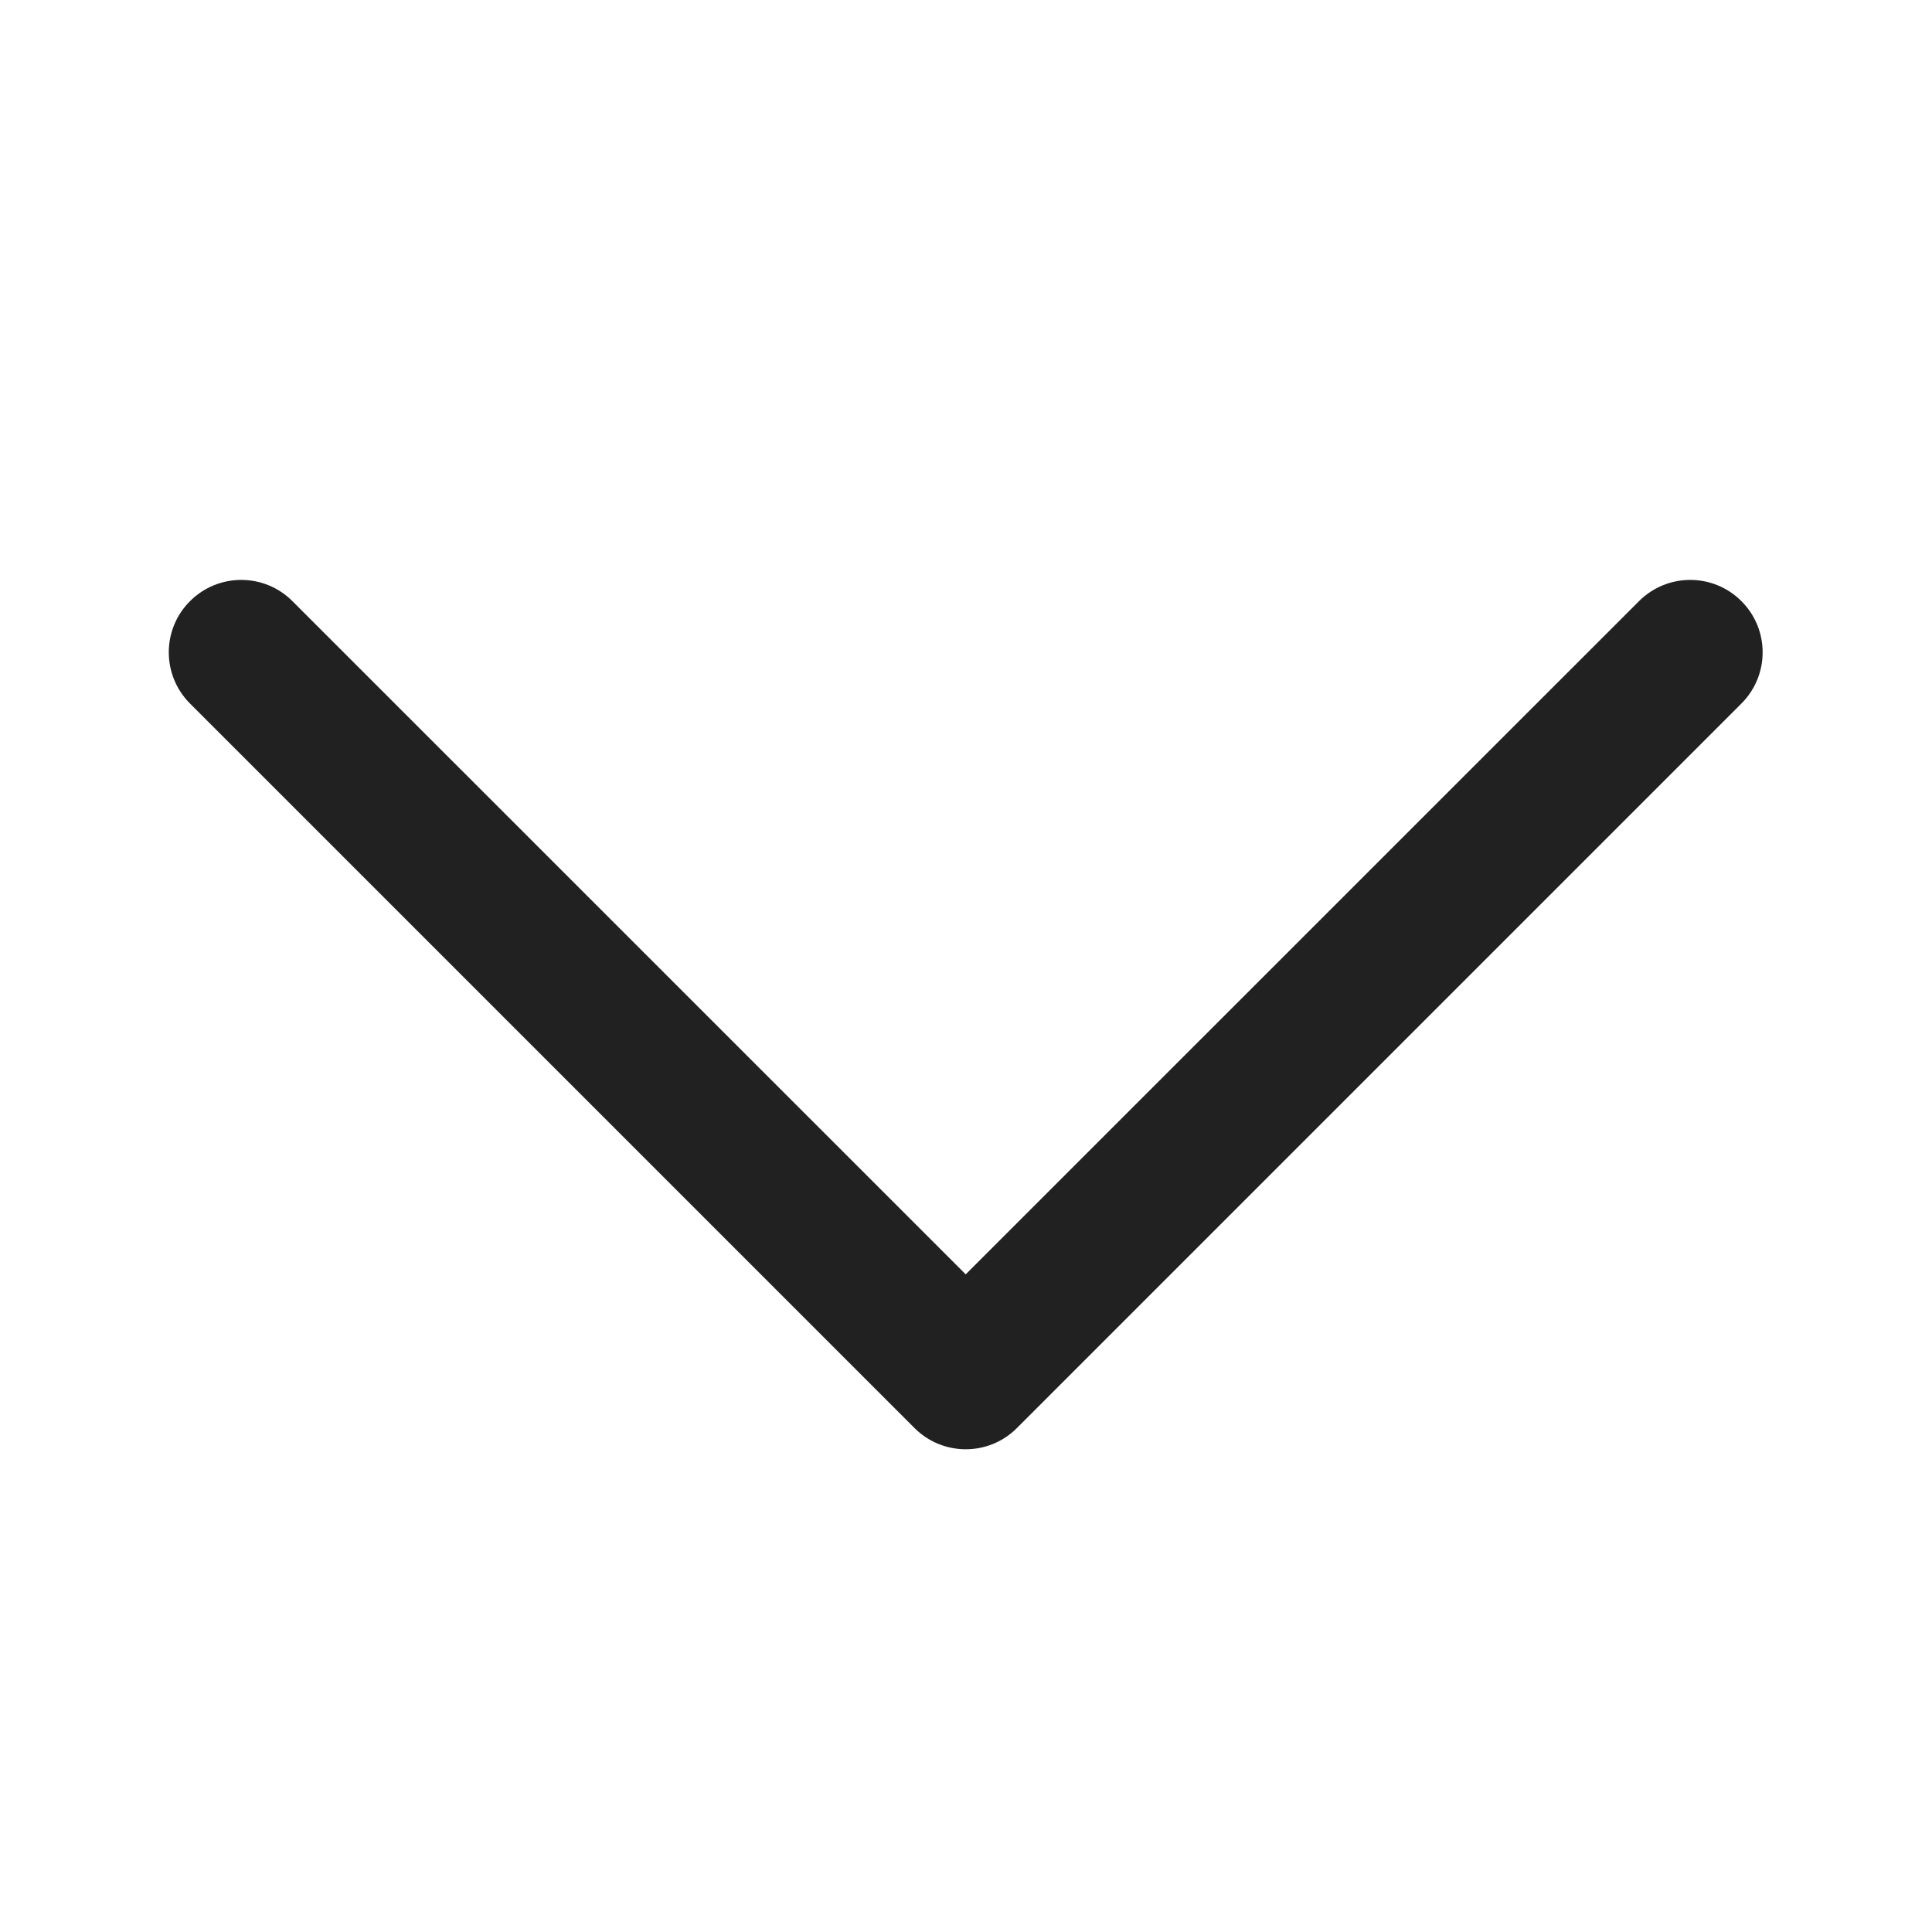
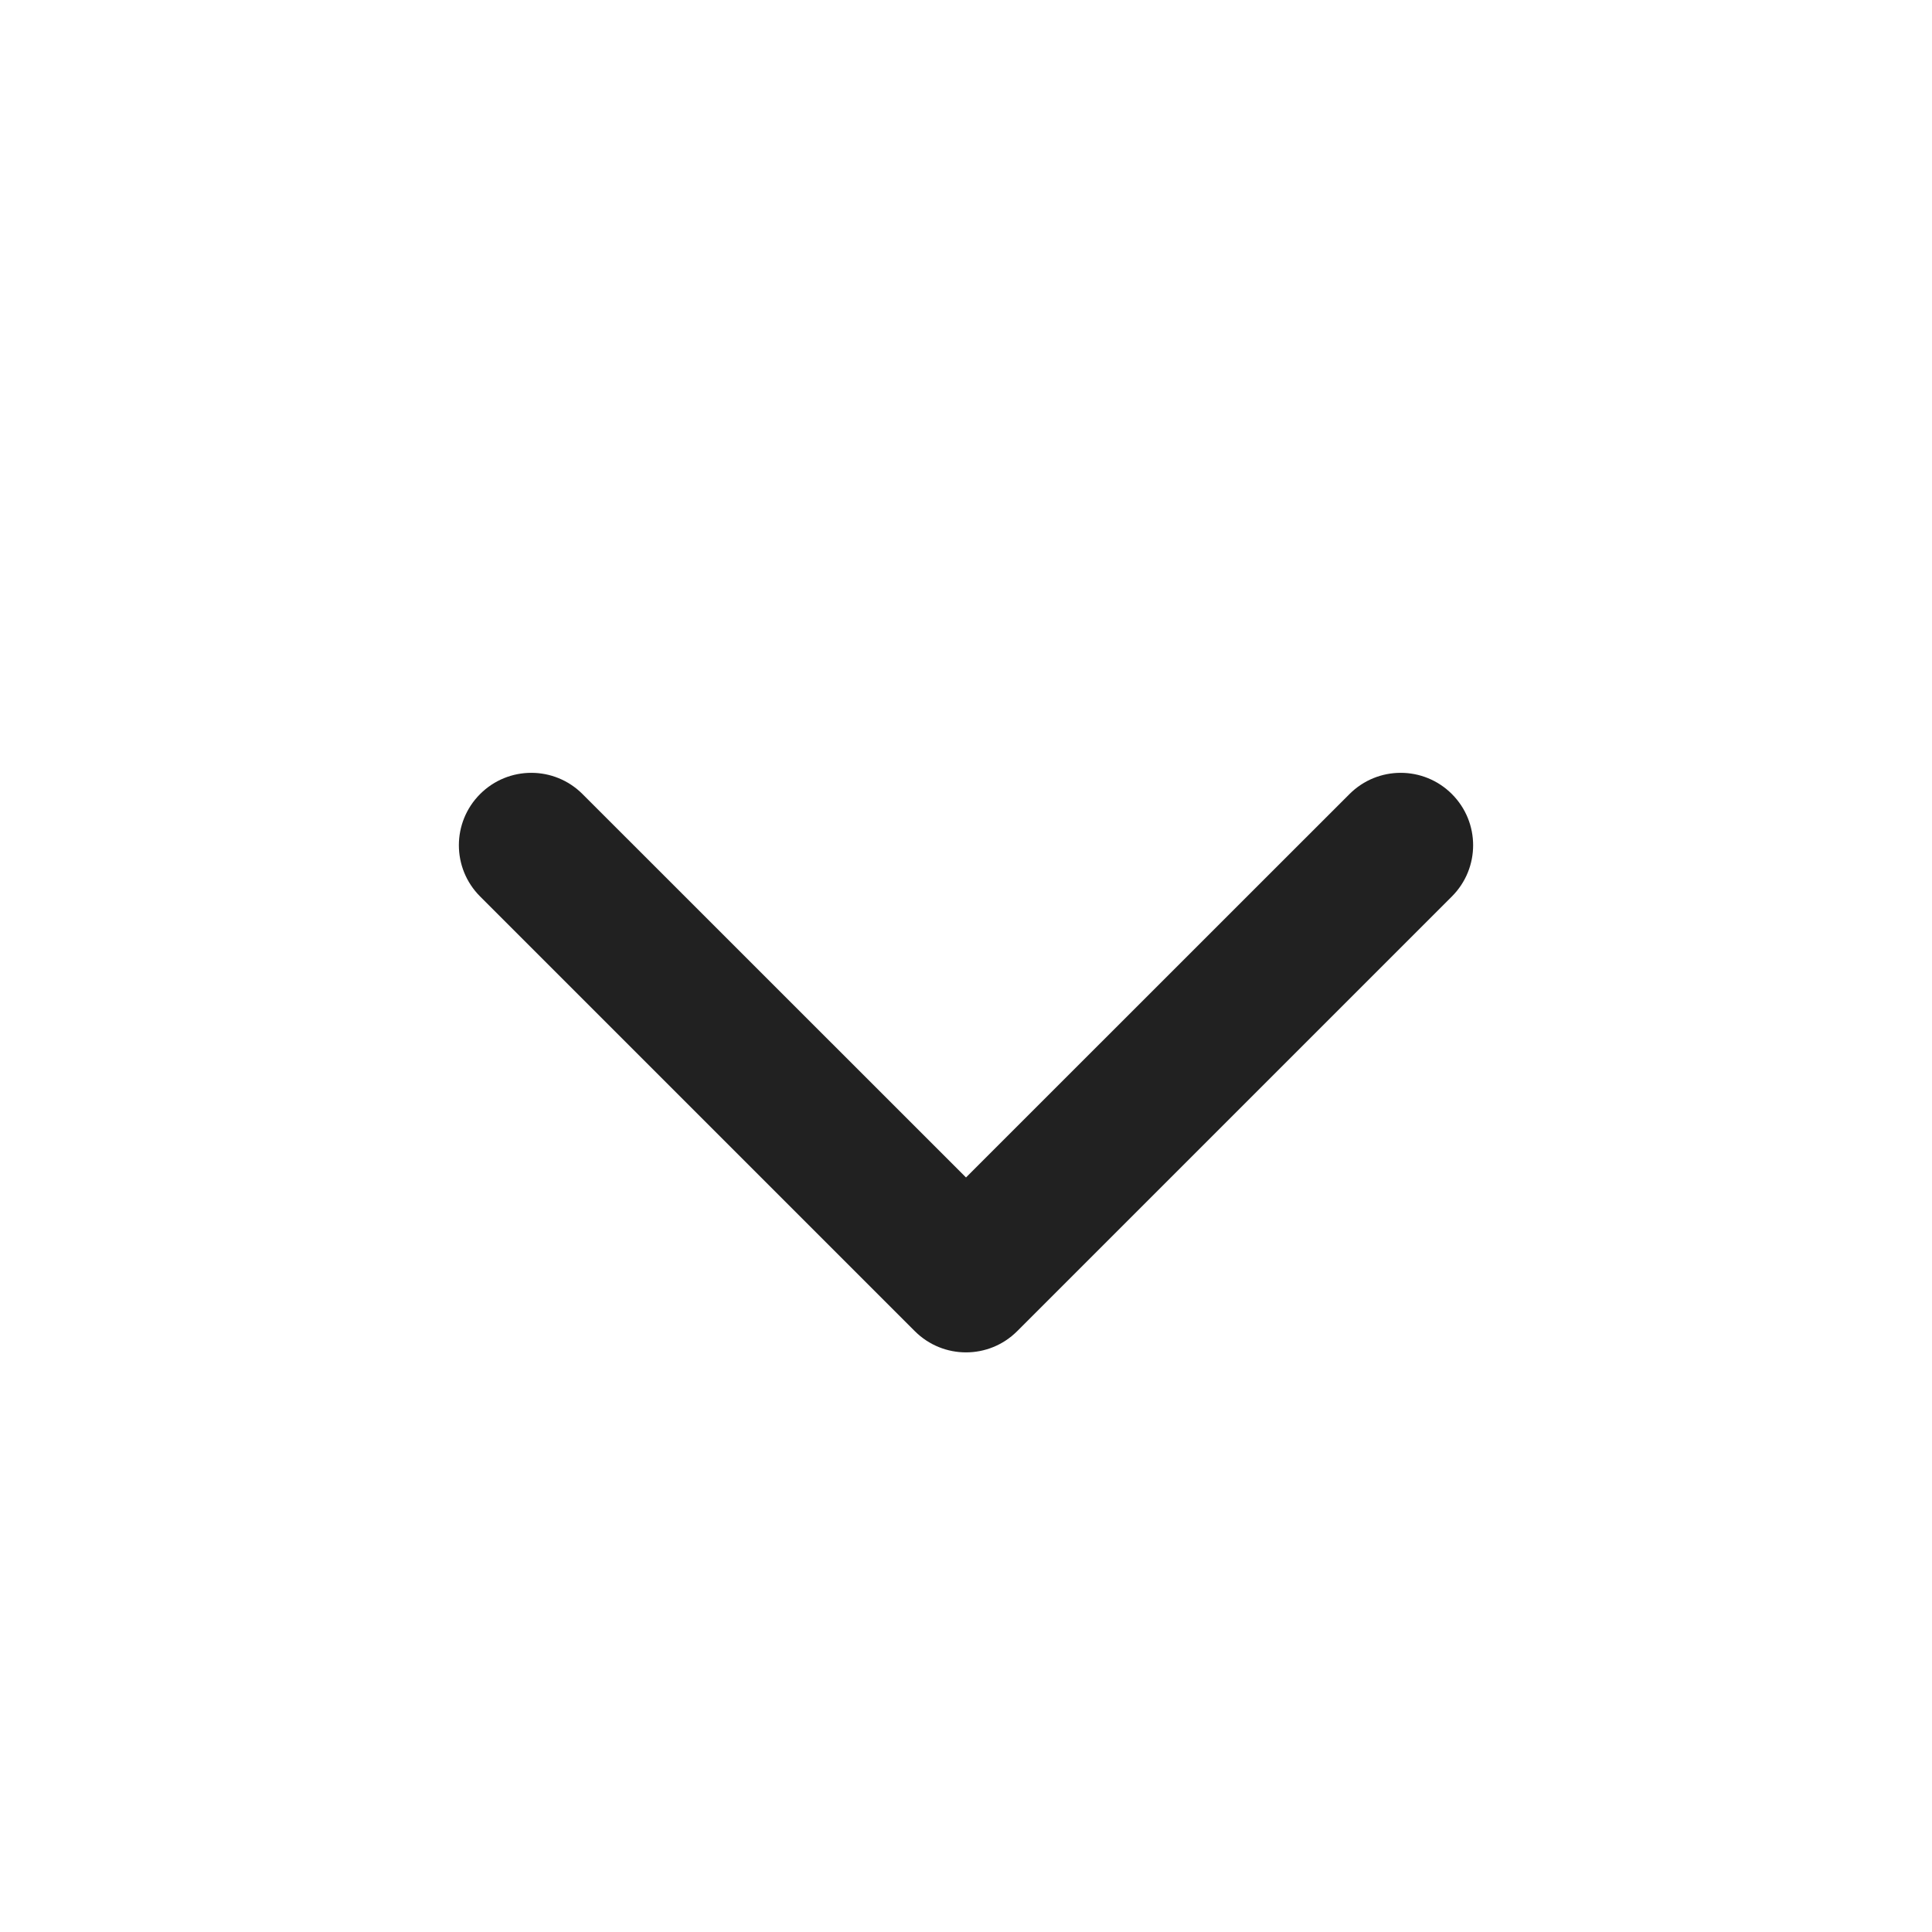
<svg xmlns="http://www.w3.org/2000/svg" width="20px" height="20px" viewBox="0 0 20 20" version="1.1">
  <g id="🔍-System-Icons" stroke="none" stroke-width="1" fill="none" fill-rule="evenodd">
    <g id="ic_fluent_chevron_down_20_filled" fill="#212121" fill-rule="nonzero">
-       <path d="M18.027,6.223 C18.32,6.515 18.32,6.99 18.027,7.283 L10.527,14.783 C10.235,15.076 9.76,15.076 9.467,14.783 L1.967,7.283 C1.674,6.99 1.674,6.515 1.967,6.223 C2.26,5.93 2.735,5.93 3.027,6.223 L9.997,13.192 L16.967,6.223 C17.26,5.93 17.735,5.93 18.027,6.223 Z" id="🎨-Color" />
+       <path d="M6.03,8.22 C5.737,7.927 5.263,7.927 4.97,8.22 C4.677,8.513 4.677,8.987 4.97,9.28 L9.47,13.78 C9.763,14.073 10.237,14.073 10.53,13.78 L15.03,9.28 C15.323,8.987 15.323,8.513 15.03,8.22 C14.737,7.927 14.263,7.927 13.97,8.22 L10,12.189 L6.03,8.22 Z" id="🎨-Color" />
    </g>
  </g>
</svg>
